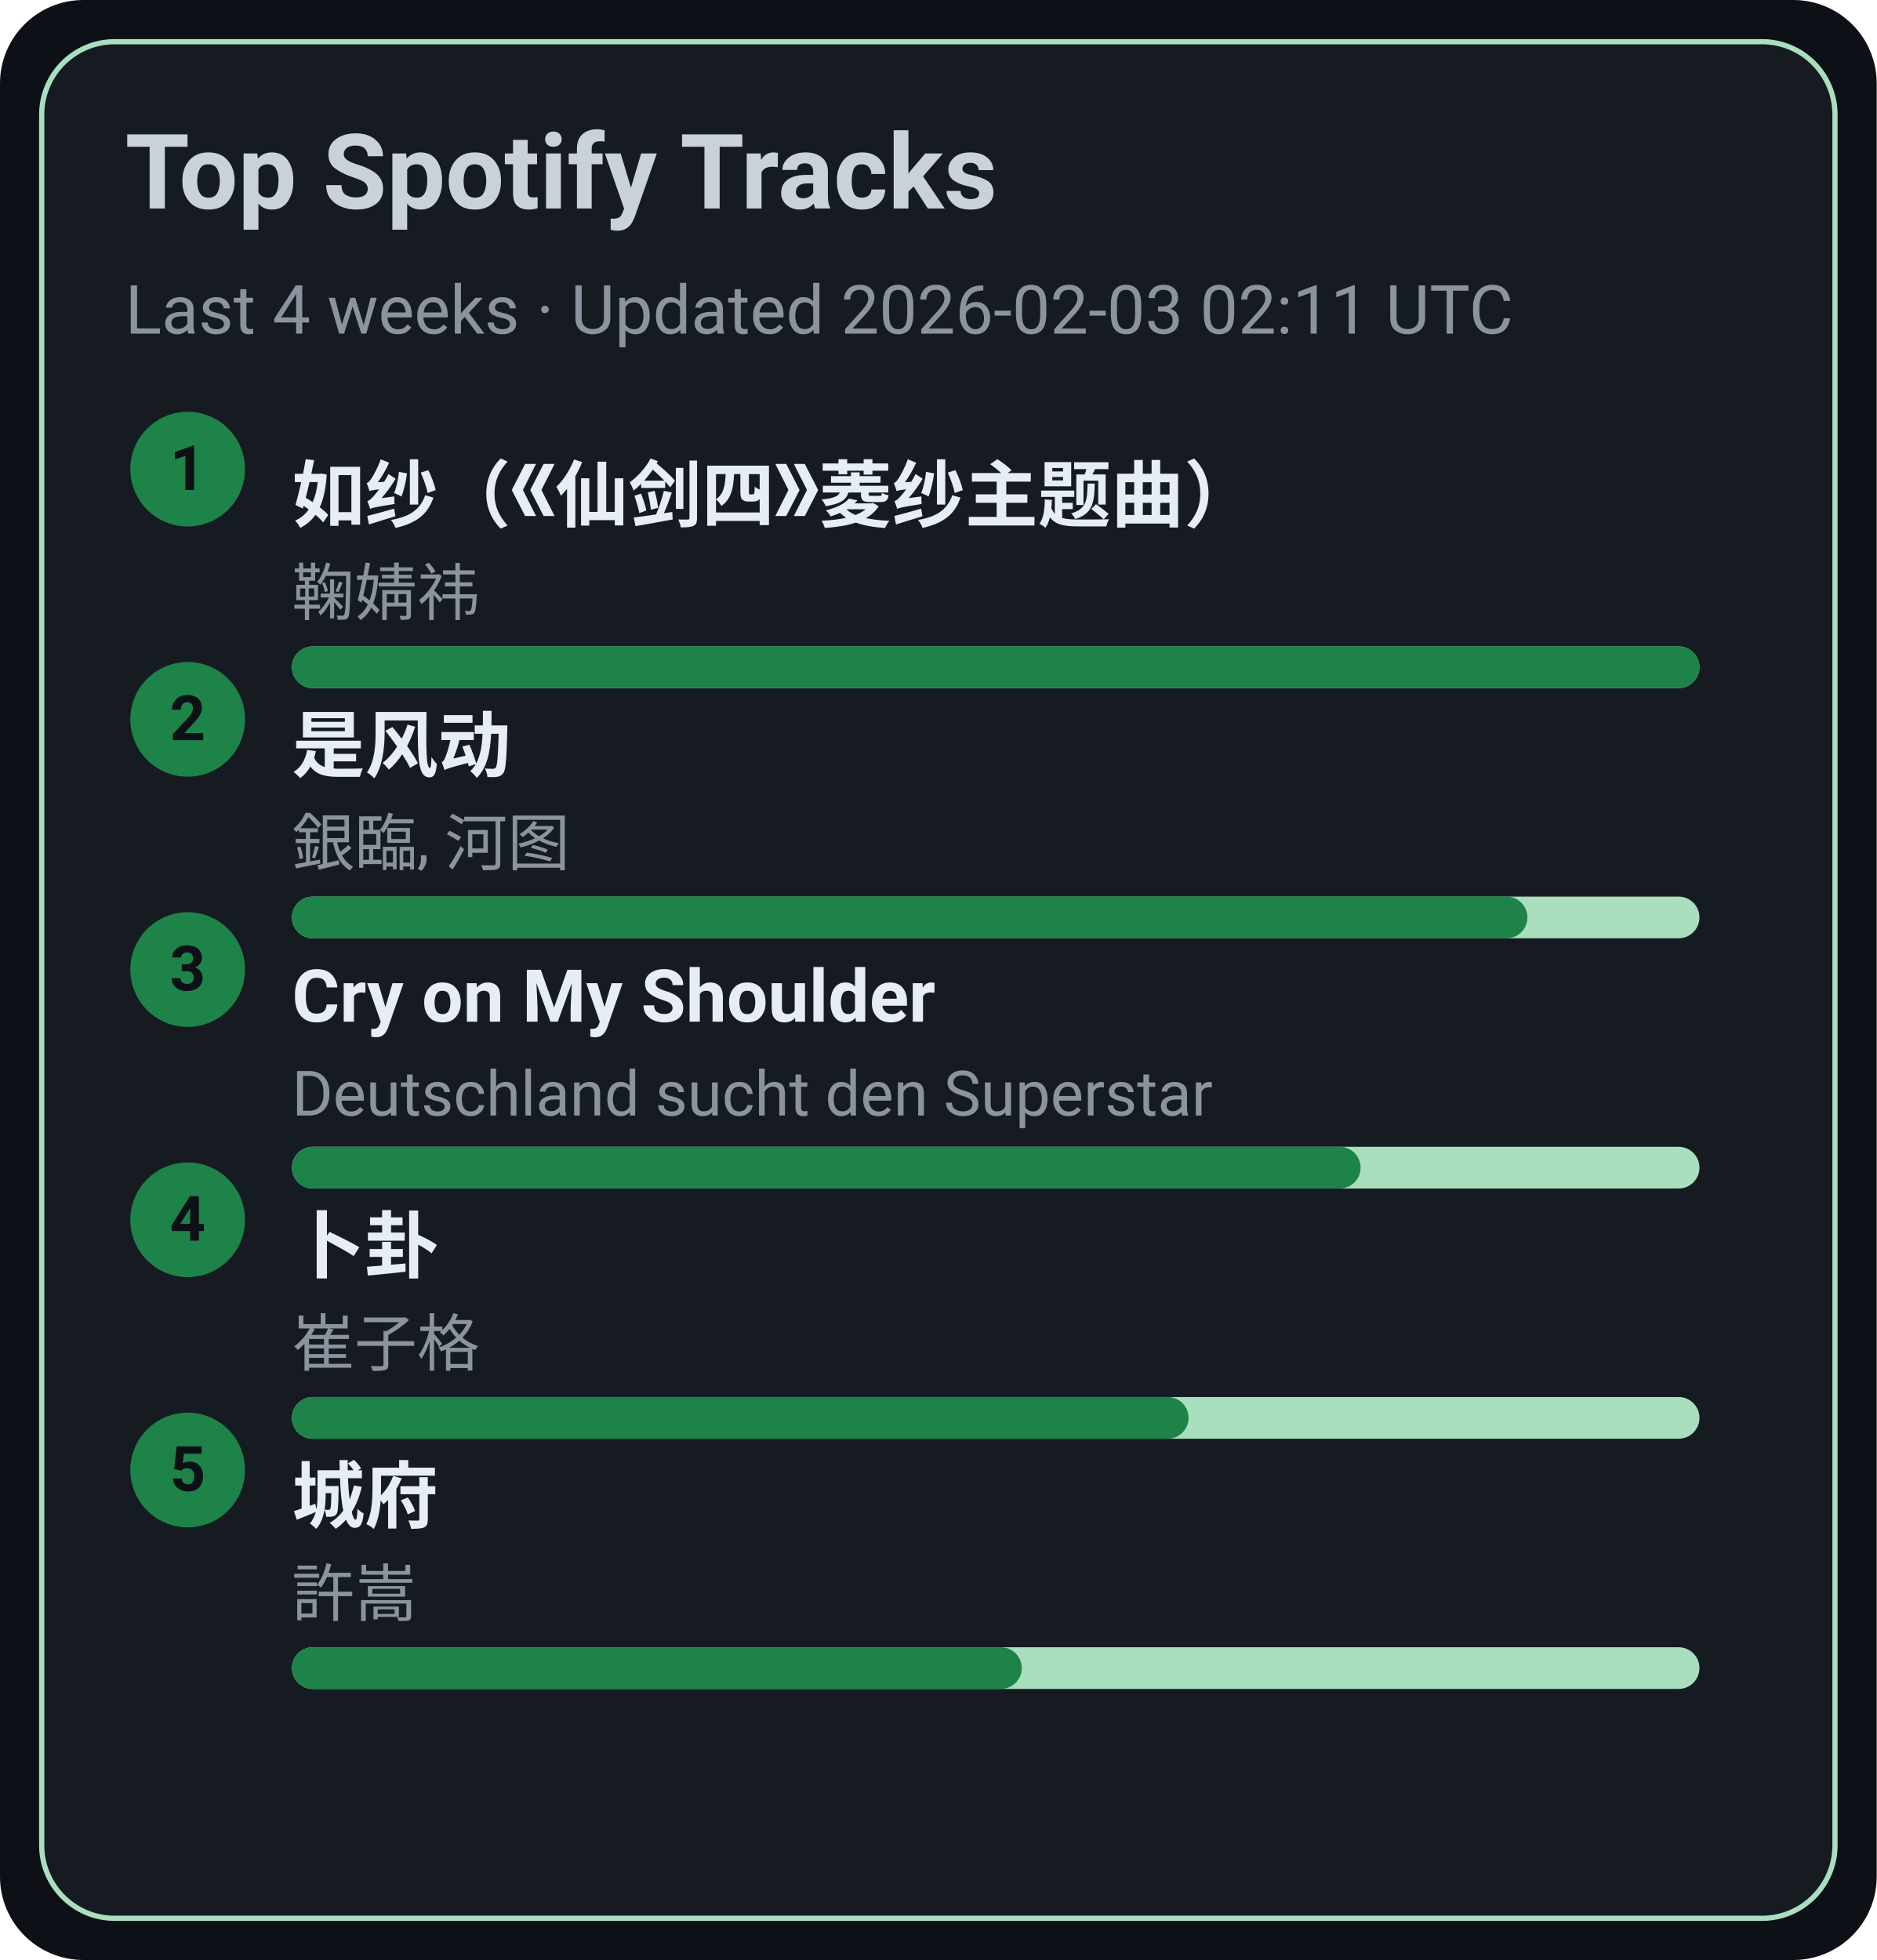
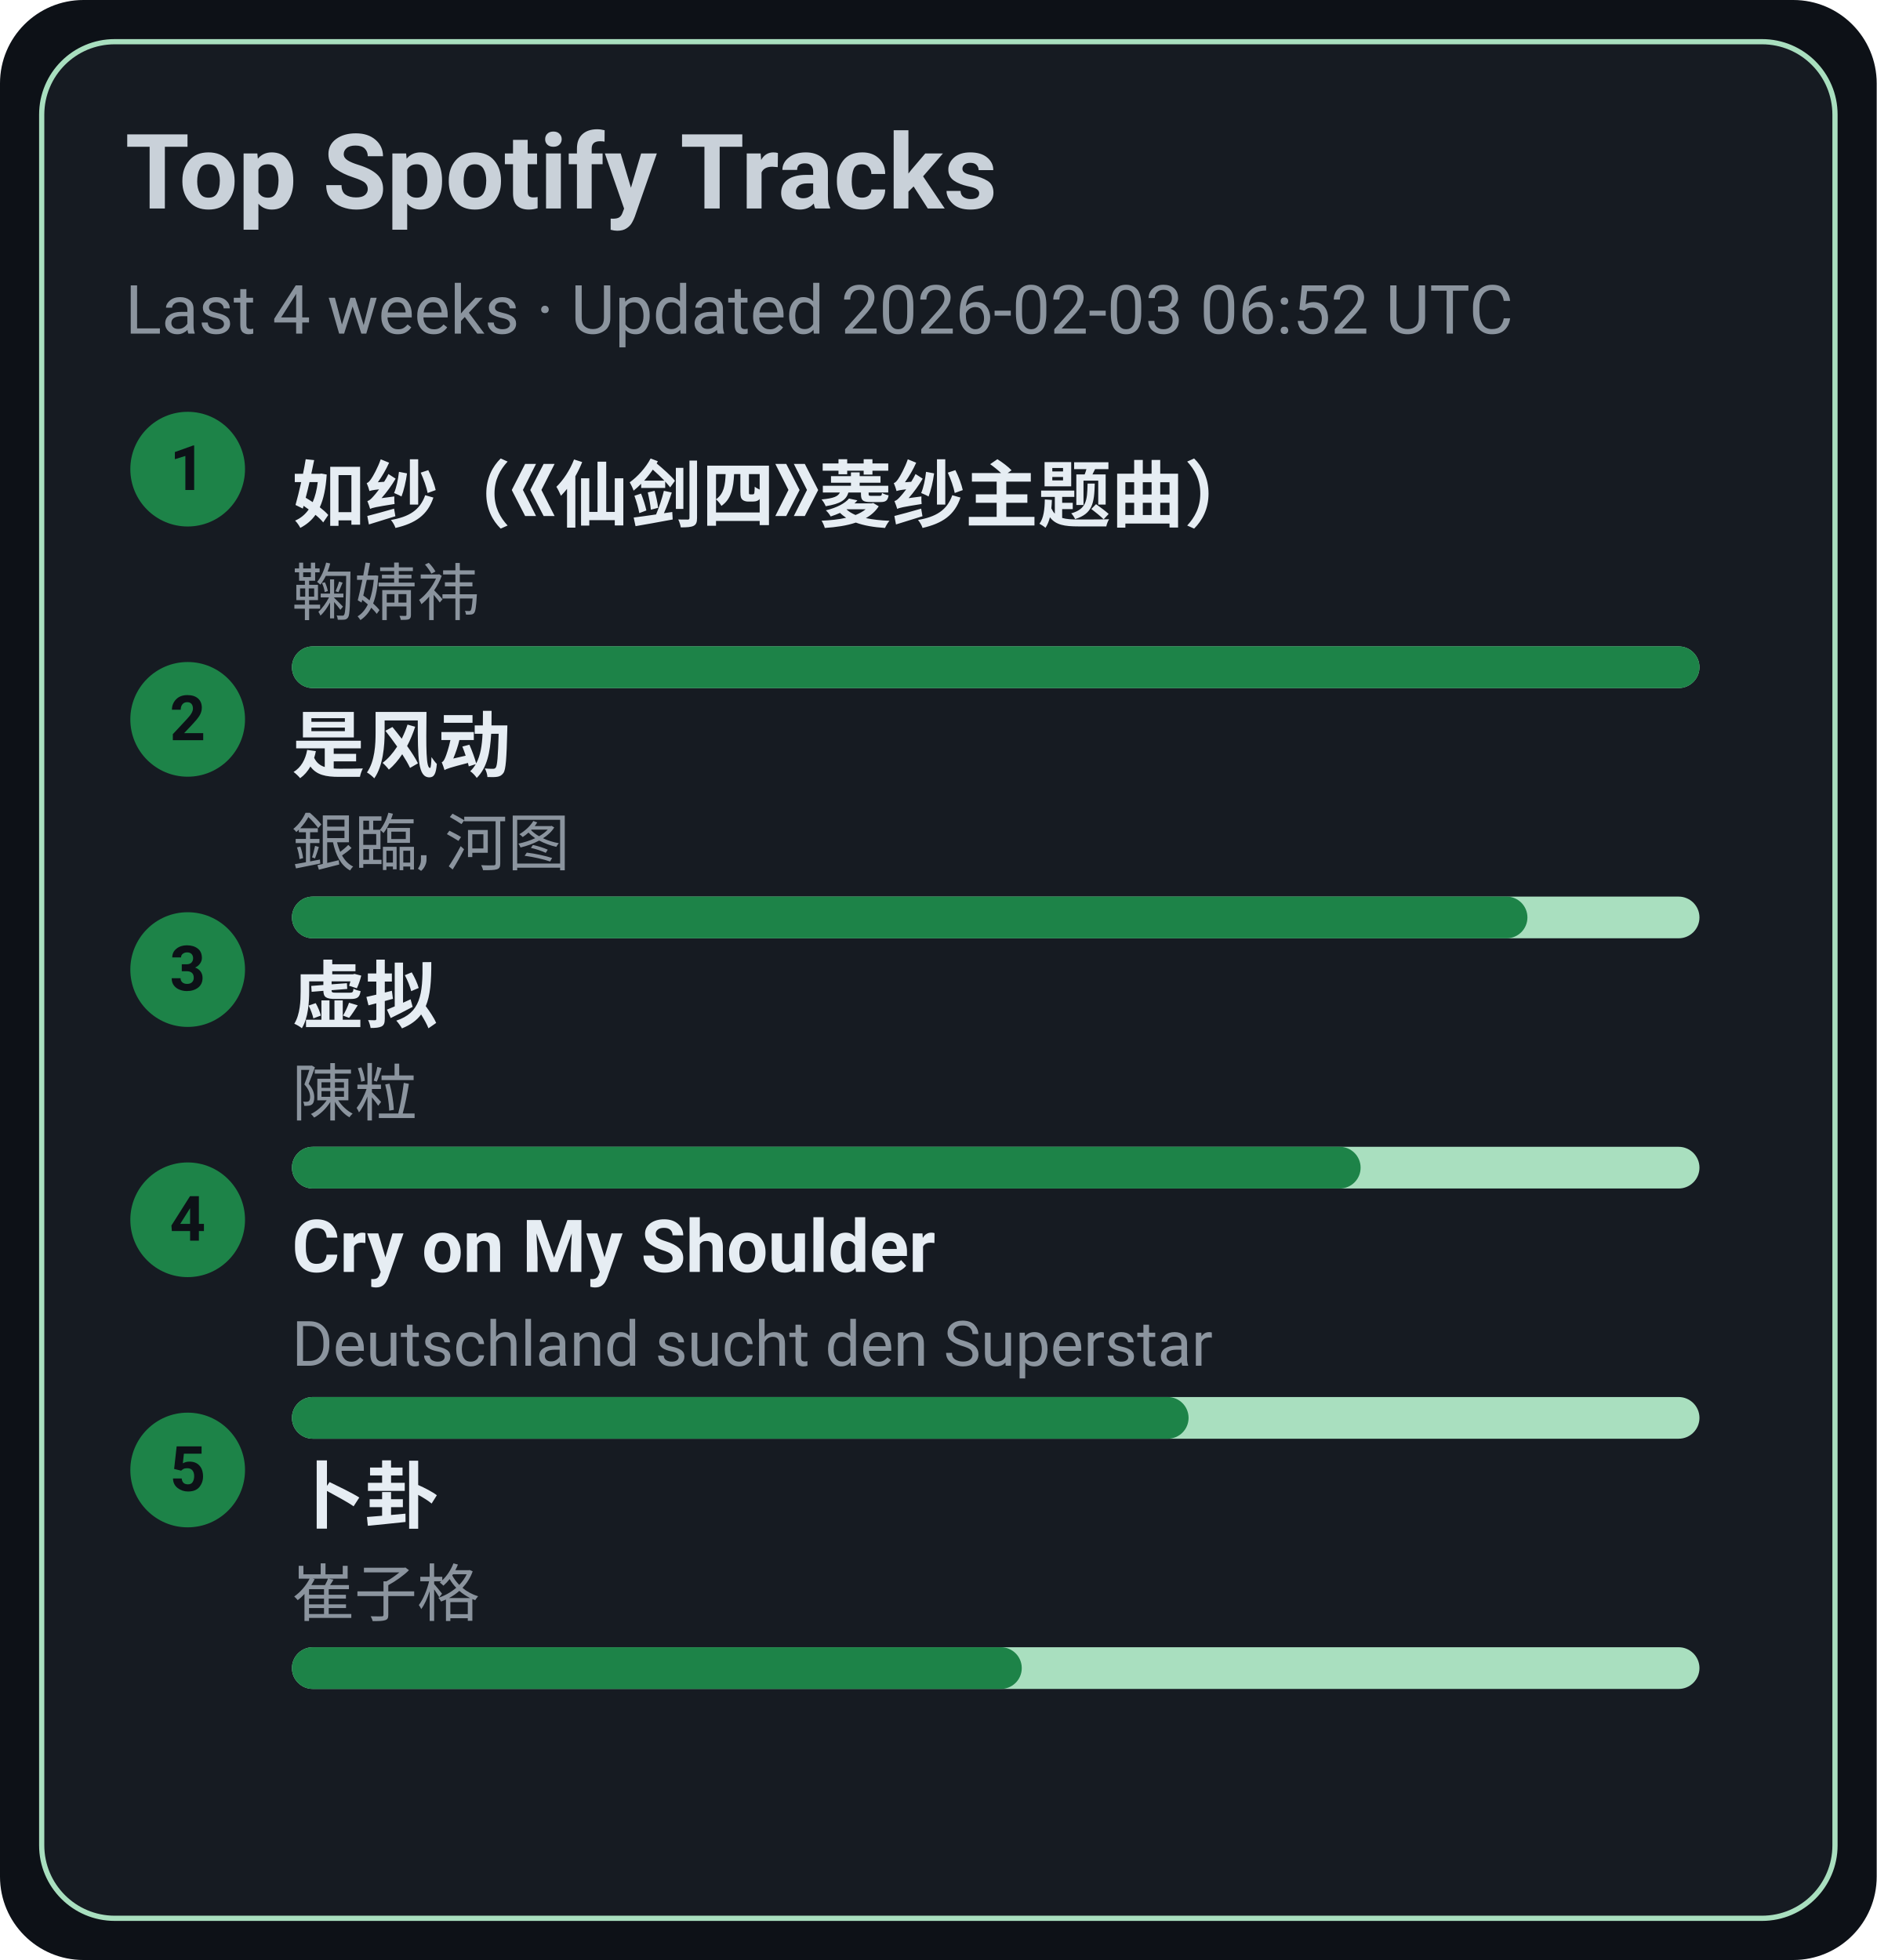
<svg xmlns="http://www.w3.org/2000/svg" width="360" height="376" viewBox="0 0 360 376">
  <style>text{font-family:-apple-system,BlinkMacSystemFont,Segoe UI,Roboto,Ubuntu,Helvetica Neue,Arial,Noto Sans,sans-serif}</style>
  <rect width="360" height="376" rx="16" fill="#0d1117" />
  <rect x="8" y="8" width="344" height="360" rx="14" fill="#161b22" stroke="#A9DFBF" />
  <text x="24" y="40" font-size="20" fill="#c9d1d9" font-weight="600">Top Spotify Tracks</text>
-   <text x="24" y="64" font-size="13" fill="#8b949e">Last 4 weeks · Updated 2026-02-03 02:11 UTC</text>
+   <text x="24" y="64" font-size="13" fill="#8b949e">Last 4 weeks · Updated 2026-02-03 06:52 UTC</text>
  <circle cx="36" cy="90" r="11" fill="#1D8348" />
  <text x="36" y="94" text-anchor="middle" font-size="12" fill="#0d1117" font-weight="700">1</text>
  <a href="https://open.spotify.com/track/69FUNgvEVkNbHq43lgvdme" target="_blank" rel="noopener noreferrer">
    <text x="56" y="100" font-size="14" fill="#e6edf3" font-weight="600">如纱（《仙剑四》菱纱主题曲）</text>
  </a>
  <text x="56" y="118" font-size="12" fill="#8b949e">鞠婧祎</text>
  <rect x="56" y="124" width="270" height="8" rx="4" fill="#A9DFBF" />
  <rect x="56" y="124" width="270" height="8" rx="4" fill="#1D8348" />
  <circle cx="36" cy="138" r="11" fill="#1D8348" />
  <text x="36" y="142" text-anchor="middle" font-size="12" fill="#0d1117" font-weight="700">2</text>
  <a href="https://open.spotify.com/track/3lePQ8c4jq7bTePsXEmslh" target="_blank" rel="noopener noreferrer">
    <text x="56" y="148" font-size="14" fill="#e6edf3" font-weight="600">是风动</text>
  </a>
  <text x="56" y="166" font-size="12" fill="#8b949e">銀臨, 河图</text>
  <rect x="56" y="172" width="270" height="8" rx="4" fill="#A9DFBF" />
  <rect x="56" y="172" width="237" height="8" rx="4" fill="#1D8348" />
  <circle cx="36" cy="186" r="11" fill="#1D8348" />
  <text x="36" y="190" text-anchor="middle" font-size="12" fill="#0d1117" font-weight="700">3</text>
-   <a href="https://open.spotify.com/track/6usmG2MoD0C0Lc2pNgCVWV" target="_blank" rel="noopener noreferrer">
-     <text x="56" y="196" font-size="14" fill="#e6edf3" font-weight="600">Cry on My Shoulder</text>
+   <a href="https://open.spotify.com/track/5l9sg05BhpfsdLfRvjGsAf" target="_blank" rel="noopener noreferrer">
+     <text x="56" y="196" font-size="14" fill="#e6edf3" font-weight="600">虚拟</text>
  </a>
-   <text x="56" y="214" font-size="12" fill="#8b949e">Deutschland sucht den Superstar</text>
+   <text x="56" y="214" font-size="12" fill="#8b949e">陳粒</text>
  <rect x="56" y="220" width="270" height="8" rx="4" fill="#A9DFBF" />
  <rect x="56" y="220" width="205" height="8" rx="4" fill="#1D8348" />
  <circle cx="36" cy="234" r="11" fill="#1D8348" />
  <text x="36" y="238" text-anchor="middle" font-size="12" fill="#0d1117" font-weight="700">4</text>
-   <a href="https://open.spotify.com/track/4ToeYifpQaikbYa7krOD6s" target="_blank" rel="noopener noreferrer">
-     <text x="56" y="244" font-size="14" fill="#e6edf3" font-weight="600">卜卦</text>
+   <a href="https://open.spotify.com/track/6usmG2MoD0C0Lc2pNgCVWV" target="_blank" rel="noopener noreferrer">
+     <text x="56" y="244" font-size="14" fill="#e6edf3" font-weight="600">Cry on My Shoulder</text>
  </a>
-   <text x="56" y="262" font-size="12" fill="#8b949e">崔子格</text>
+   <text x="56" y="262" font-size="12" fill="#8b949e">Deutschland sucht den Superstar</text>
  <rect x="56" y="268" width="270" height="8" rx="4" fill="#A9DFBF" />
  <rect x="56" y="268" width="172" height="8" rx="4" fill="#1D8348" />
  <circle cx="36" cy="282" r="11" fill="#1D8348" />
  <text x="36" y="286" text-anchor="middle" font-size="12" fill="#0d1117" font-weight="700">5</text>
-   <a href="https://open.spotify.com/track/4AmlSf7hye0QVpnHCcEoEw" target="_blank" rel="noopener noreferrer">
-     <text x="56" y="292" font-size="14" fill="#e6edf3" font-weight="600">城府</text>
+   <a href="https://open.spotify.com/track/4ToeYifpQaikbYa7krOD6s" target="_blank" rel="noopener noreferrer">
+     <text x="56" y="292" font-size="14" fill="#e6edf3" font-weight="600">卜卦</text>
  </a>
-   <text x="56" y="310" font-size="12" fill="#8b949e">許嵩</text>
+   <text x="56" y="310" font-size="12" fill="#8b949e">崔子格</text>
  <rect x="56" y="316" width="270" height="8" rx="4" fill="#A9DFBF" />
  <rect x="56" y="316" width="140" height="8" rx="4" fill="#1D8348" />
</svg>
